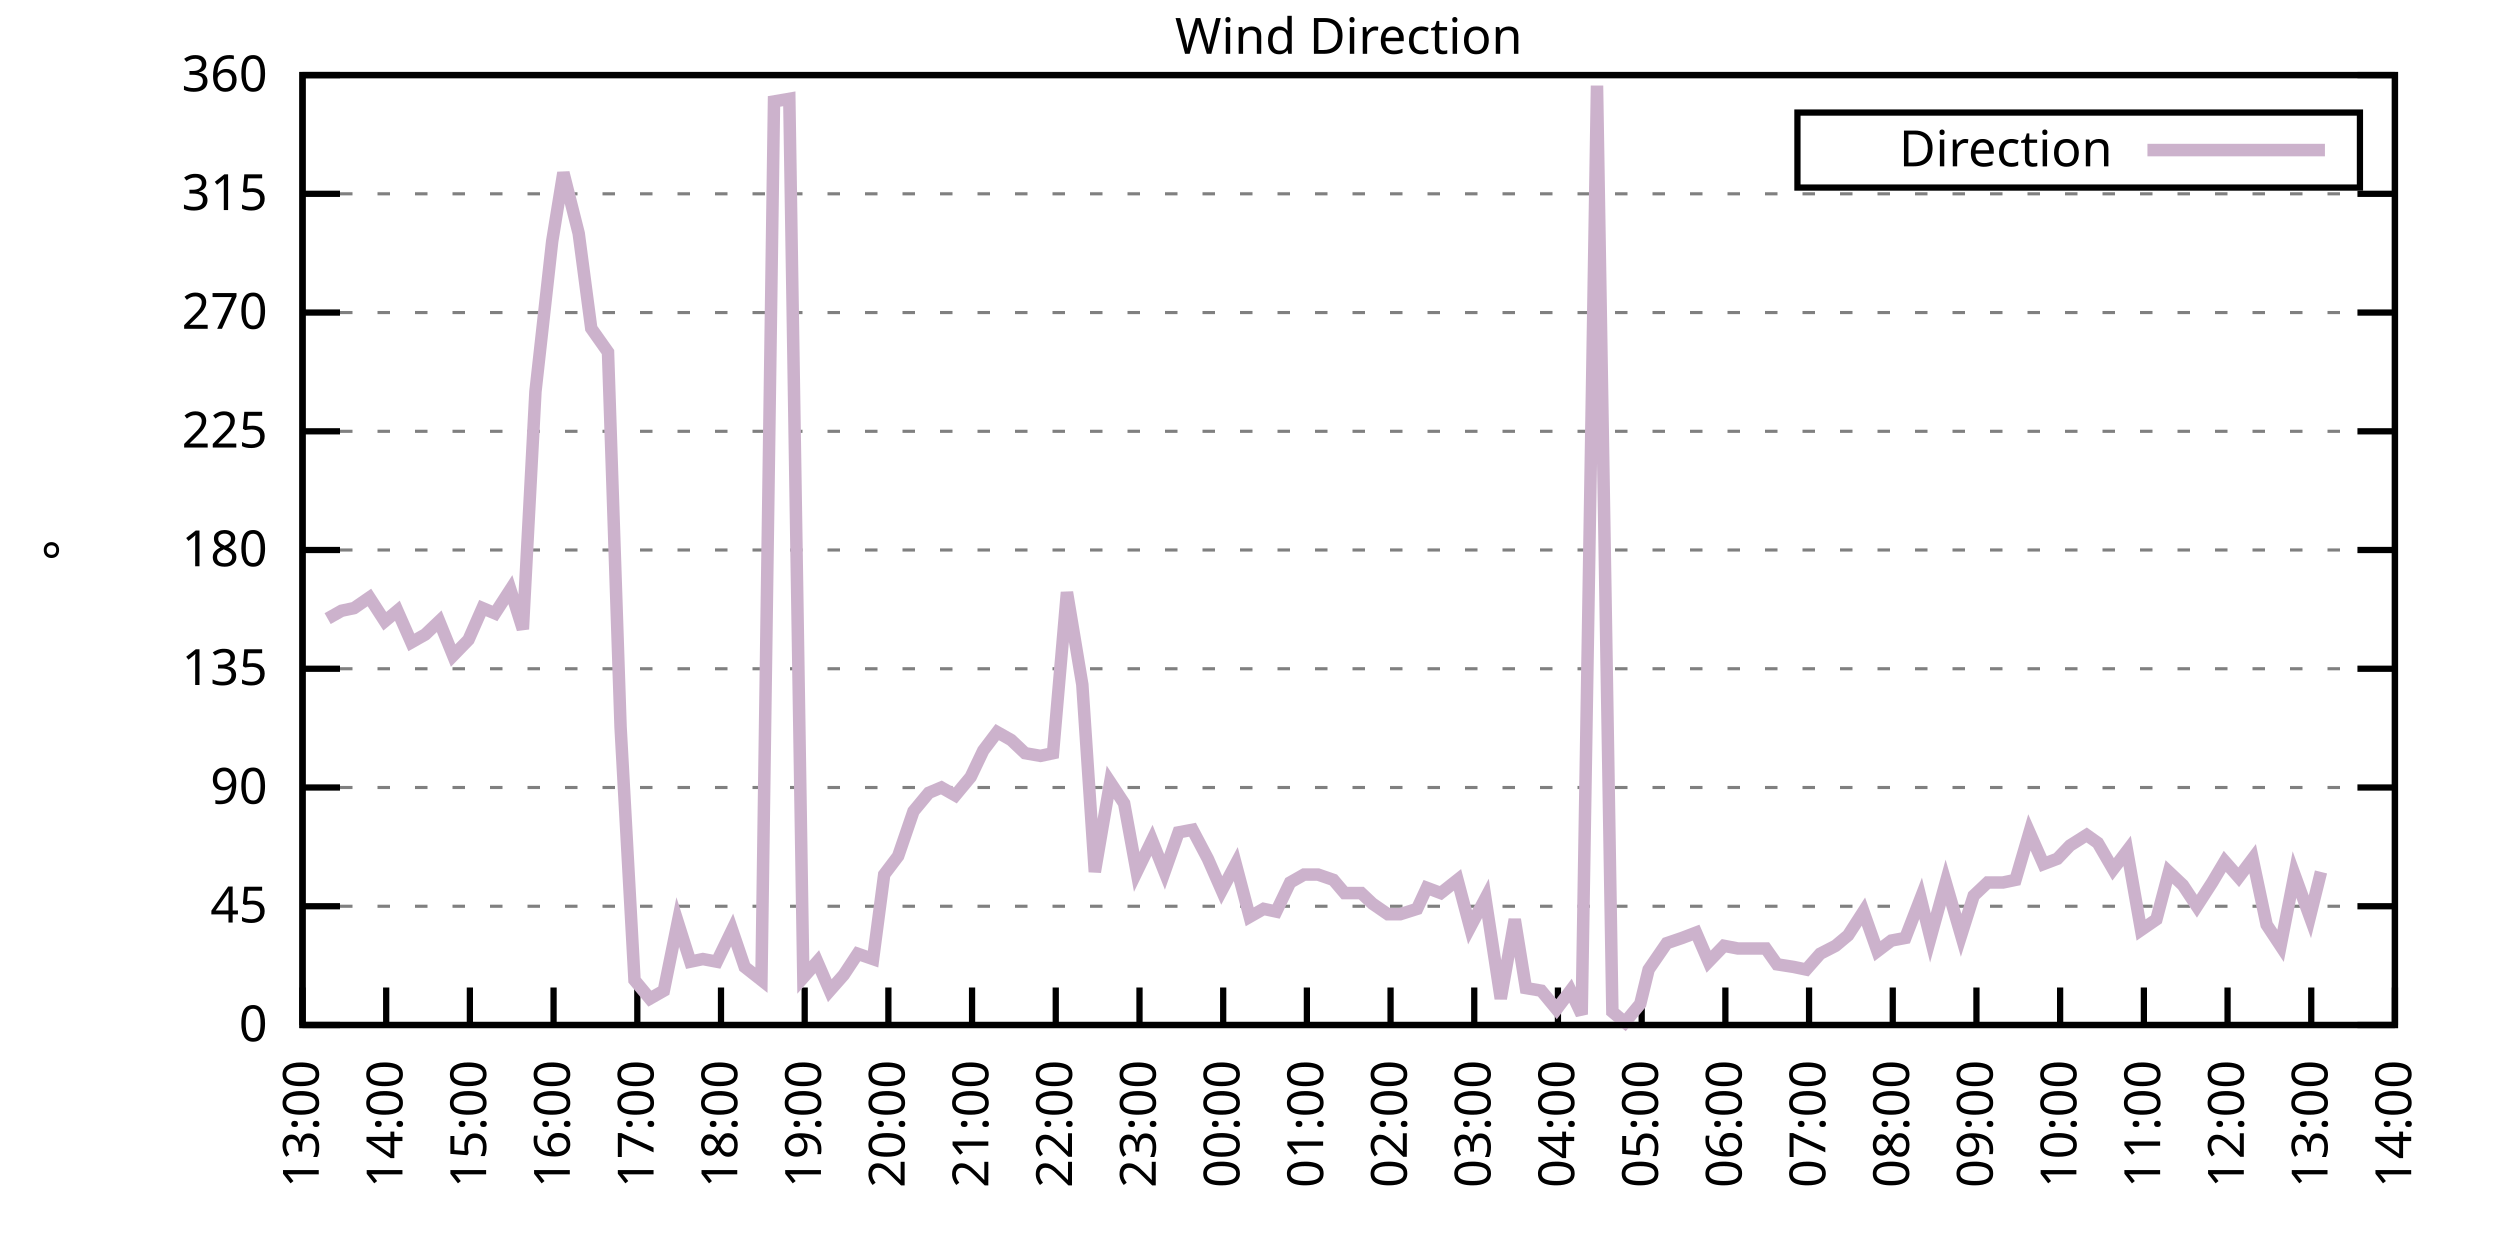
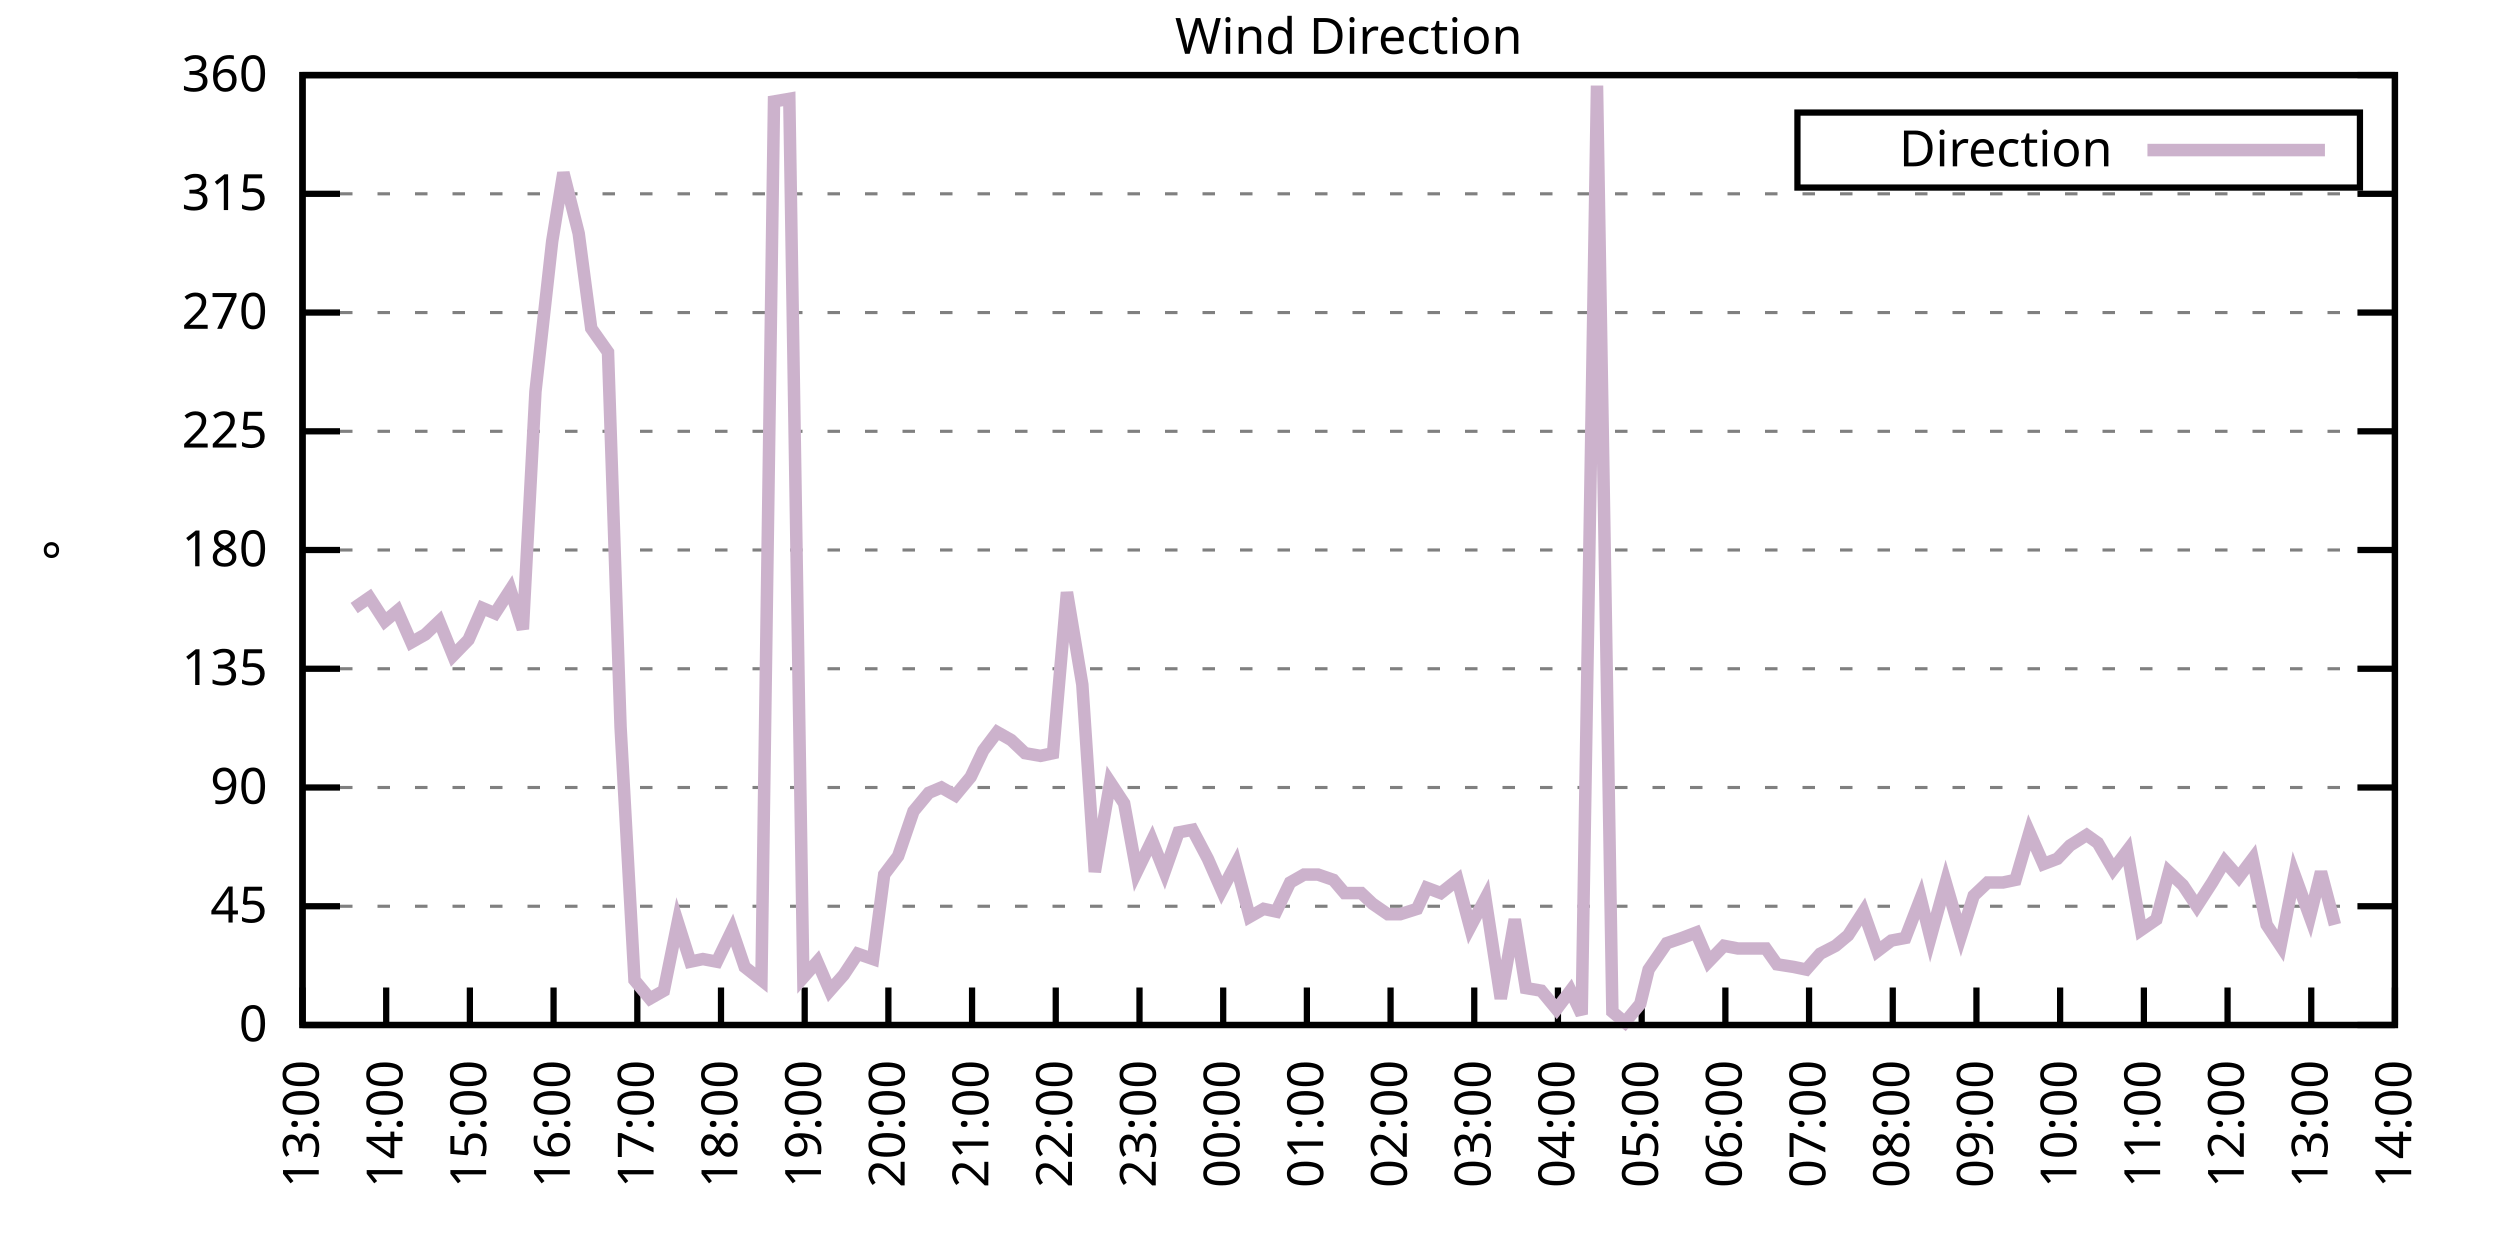
<svg xmlns="http://www.w3.org/2000/svg" xmlns:xlink="http://www.w3.org/1999/xlink" width="400" height="200" viewBox="0 0 400 200">
  <g id="gnuplot_canvas">
    <rect x="0" y="0" width="400" height="200" fill="none" />
    <defs>
      <circle id="gpDot" r="0.5" stroke-width="0.5" stroke="currentColor" />
      <path id="gpPt0" stroke-width="0.333" stroke="currentColor" d="M-1,0 h2 M0,-1 v2" />
      <path id="gpPt1" stroke-width="0.333" stroke="currentColor" d="M-1,-1 L1,1 M1,-1 L-1,1" />
      <path id="gpPt2" stroke-width="0.333" stroke="currentColor" d="M-1,0 L1,0 M0,-1 L0,1 M-1,-1 L1,1 M-1,1 L1,-1" />
      <rect id="gpPt3" stroke-width="0.333" stroke="currentColor" x="-1" y="-1" width="2" height="2" />
      <rect id="gpPt4" stroke-width="0.333" stroke="currentColor" fill="currentColor" x="-1" y="-1" width="2" height="2" />
      <circle id="gpPt5" stroke-width="0.333" stroke="currentColor" cx="0" cy="0" r="1" />
      <use xlink:href="#gpPt5" id="gpPt6" fill="currentColor" stroke="none" />
      <path id="gpPt7" stroke-width="0.333" stroke="currentColor" d="M0,-1.33 L-1.33,0.67 L1.33,0.67 z" />
      <use xlink:href="#gpPt7" id="gpPt8" fill="currentColor" stroke="none" />
      <use xlink:href="#gpPt7" id="gpPt9" stroke="currentColor" transform="rotate(180)" />
      <use xlink:href="#gpPt9" id="gpPt10" fill="currentColor" stroke="none" />
      <use xlink:href="#gpPt3" id="gpPt11" stroke="currentColor" transform="rotate(45)" />
      <use xlink:href="#gpPt11" id="gpPt12" fill="currentColor" stroke="none" />
      <path id="gpPt13" stroke-width="0.333" stroke="currentColor" d="M0,1.330 L1.265,0.411 L0.782,-1.067 L-0.782,-1.076 L-1.265,0.411 z" />
      <use xlink:href="#gpPt13" id="gpPt14" fill="currentColor" stroke="none" />
      <filter id="textbox" filterUnits="objectBoundingBox" x="0" y="0" height="1" width="1">
        <feFlood flood-color="white" flood-opacity="1" result="bgnd" />
        <feComposite in="SourceGraphic" in2="bgnd" operator="atop" />
      </filter>
      <filter id="greybox" filterUnits="objectBoundingBox" x="0" y="0" height="1" width="1">
        <feFlood flood-color="lightgrey" flood-opacity="1" result="grey" />
        <feComposite in="SourceGraphic" in2="grey" operator="atop" />
      </filter>
    </defs>
    <g fill="none" color="white" stroke="currentColor" stroke-width="1.00" stroke-linecap="butt" stroke-linejoin="miter">
</g>
    <g fill="none" color="black" stroke="currentColor" stroke-width="1.00" stroke-linecap="butt" stroke-linejoin="miter">
      <g stroke="none" shape-rendering="crispEdges">
        <polygon fill="rgb(255, 255, 255)" points="48.40,164.00 383.18,164.00 383.18,12.02 48.40,12.02 " />
      </g>
    </g>
    <g fill="none" color="black" stroke="currentColor" stroke-width="1.00" stroke-linecap="butt" stroke-linejoin="miter">
</g>
    <g fill="none" color="black" stroke="black" stroke-width="0.50" stroke-linecap="butt" stroke-linejoin="miter">
</g>
    <g fill="none" color="gray" stroke="currentColor" stroke-width="0.50" stroke-linecap="butt" stroke-linejoin="miter">
      <path stroke="gray" stroke-dasharray="2,4" class="gridline" d="M48.40,164.00 L383.19,164.00  " />
    </g>
    <g fill="none" color="gray" stroke="gray" stroke-width="1.00" stroke-linecap="butt" stroke-linejoin="miter">
</g>
    <g fill="none" color="black" stroke="currentColor" stroke-width="1.00" stroke-linecap="butt" stroke-linejoin="miter">
      <path stroke="black" d="M48.40,164.00 L54.40,164.00 M383.19,164.00 L377.19,164.00  " />
      <g transform="translate(42.80,166.60)" stroke="none" fill="black" font-family="Sans" font-size="8.00" text-anchor="end">
        <text>
          <tspan font-family="Sans"> 0</tspan>
        </text>
      </g>
    </g>
    <g fill="none" color="black" stroke="currentColor" stroke-width="1.00" stroke-linecap="butt" stroke-linejoin="miter">
</g>
    <g fill="none" color="black" stroke="black" stroke-width="0.50" stroke-linecap="butt" stroke-linejoin="miter">
</g>
    <g fill="none" color="gray" stroke="currentColor" stroke-width="0.50" stroke-linecap="butt" stroke-linejoin="miter">
      <path stroke="gray" stroke-dasharray="2,4" class="gridline" d="M48.40,145.00 L383.19,145.00  " />
    </g>
    <g fill="none" color="gray" stroke="gray" stroke-width="1.00" stroke-linecap="butt" stroke-linejoin="miter">
</g>
    <g fill="none" color="black" stroke="currentColor" stroke-width="1.00" stroke-linecap="butt" stroke-linejoin="miter">
      <path stroke="black" d="M48.40,145.00 L54.40,145.00 M383.19,145.00 L377.19,145.00  " />
      <g transform="translate(42.80,147.60)" stroke="none" fill="black" font-family="Sans" font-size="8.00" text-anchor="end">
        <text>
          <tspan font-family="Sans"> 45</tspan>
        </text>
      </g>
    </g>
    <g fill="none" color="black" stroke="currentColor" stroke-width="1.00" stroke-linecap="butt" stroke-linejoin="miter">
</g>
    <g fill="none" color="black" stroke="black" stroke-width="0.50" stroke-linecap="butt" stroke-linejoin="miter">
</g>
    <g fill="none" color="gray" stroke="currentColor" stroke-width="0.50" stroke-linecap="butt" stroke-linejoin="miter">
      <path stroke="gray" stroke-dasharray="2,4" class="gridline" d="M48.40,126.00 L383.19,126.00  " />
    </g>
    <g fill="none" color="gray" stroke="gray" stroke-width="1.00" stroke-linecap="butt" stroke-linejoin="miter">
</g>
    <g fill="none" color="black" stroke="currentColor" stroke-width="1.00" stroke-linecap="butt" stroke-linejoin="miter">
      <path stroke="black" d="M48.40,126.00 L54.40,126.00 M383.19,126.00 L377.19,126.00  " />
      <g transform="translate(42.80,128.60)" stroke="none" fill="black" font-family="Sans" font-size="8.00" text-anchor="end">
        <text>
          <tspan font-family="Sans"> 90</tspan>
        </text>
      </g>
    </g>
    <g fill="none" color="black" stroke="currentColor" stroke-width="1.00" stroke-linecap="butt" stroke-linejoin="miter">
</g>
    <g fill="none" color="black" stroke="black" stroke-width="0.50" stroke-linecap="butt" stroke-linejoin="miter">
</g>
    <g fill="none" color="gray" stroke="currentColor" stroke-width="0.50" stroke-linecap="butt" stroke-linejoin="miter">
      <path stroke="gray" stroke-dasharray="2,4" class="gridline" d="M48.40,107.00 L383.19,107.00  " />
    </g>
    <g fill="none" color="gray" stroke="gray" stroke-width="1.00" stroke-linecap="butt" stroke-linejoin="miter">
</g>
    <g fill="none" color="black" stroke="currentColor" stroke-width="1.00" stroke-linecap="butt" stroke-linejoin="miter">
      <path stroke="black" d="M48.40,107.00 L54.40,107.00 M383.19,107.00 L377.19,107.00  " />
      <g transform="translate(42.80,109.60)" stroke="none" fill="black" font-family="Sans" font-size="8.00" text-anchor="end">
        <text>
          <tspan font-family="Sans"> 135</tspan>
        </text>
      </g>
    </g>
    <g fill="none" color="black" stroke="currentColor" stroke-width="1.00" stroke-linecap="butt" stroke-linejoin="miter">
</g>
    <g fill="none" color="black" stroke="black" stroke-width="0.50" stroke-linecap="butt" stroke-linejoin="miter">
</g>
    <g fill="none" color="gray" stroke="currentColor" stroke-width="0.50" stroke-linecap="butt" stroke-linejoin="miter">
      <path stroke="gray" stroke-dasharray="2,4" class="gridline" d="M48.40,88.00 L383.19,88.00  " />
    </g>
    <g fill="none" color="gray" stroke="gray" stroke-width="1.00" stroke-linecap="butt" stroke-linejoin="miter">
</g>
    <g fill="none" color="black" stroke="currentColor" stroke-width="1.00" stroke-linecap="butt" stroke-linejoin="miter">
      <path stroke="black" d="M48.40,88.00 L54.40,88.00 M383.19,88.00 L377.19,88.00  " />
      <g transform="translate(42.80,90.60)" stroke="none" fill="black" font-family="Sans" font-size="8.00" text-anchor="end">
        <text>
          <tspan font-family="Sans"> 180</tspan>
        </text>
      </g>
    </g>
    <g fill="none" color="black" stroke="currentColor" stroke-width="1.00" stroke-linecap="butt" stroke-linejoin="miter">
</g>
    <g fill="none" color="black" stroke="black" stroke-width="0.50" stroke-linecap="butt" stroke-linejoin="miter">
</g>
    <g fill="none" color="gray" stroke="currentColor" stroke-width="0.50" stroke-linecap="butt" stroke-linejoin="miter">
      <path stroke="gray" stroke-dasharray="2,4" class="gridline" d="M48.40,69.01 L383.19,69.01  " />
    </g>
    <g fill="none" color="gray" stroke="gray" stroke-width="1.00" stroke-linecap="butt" stroke-linejoin="miter">
</g>
    <g fill="none" color="black" stroke="currentColor" stroke-width="1.00" stroke-linecap="butt" stroke-linejoin="miter">
      <path stroke="black" d="M48.40,69.01 L54.40,69.01 M383.19,69.01 L377.19,69.01  " />
      <g transform="translate(42.80,71.61)" stroke="none" fill="black" font-family="Sans" font-size="8.00" text-anchor="end">
        <text>
          <tspan font-family="Sans"> 225</tspan>
        </text>
      </g>
    </g>
    <g fill="none" color="black" stroke="currentColor" stroke-width="1.00" stroke-linecap="butt" stroke-linejoin="miter">
</g>
    <g fill="none" color="black" stroke="black" stroke-width="0.50" stroke-linecap="butt" stroke-linejoin="miter">
</g>
    <g fill="none" color="gray" stroke="currentColor" stroke-width="0.50" stroke-linecap="butt" stroke-linejoin="miter">
      <path stroke="gray" stroke-dasharray="2,4" class="gridline" d="M48.40,50.01 L383.19,50.01  " />
    </g>
    <g fill="none" color="gray" stroke="gray" stroke-width="1.00" stroke-linecap="butt" stroke-linejoin="miter">
</g>
    <g fill="none" color="black" stroke="currentColor" stroke-width="1.00" stroke-linecap="butt" stroke-linejoin="miter">
      <path stroke="black" d="M48.40,50.01 L54.40,50.01 M383.19,50.01 L377.19,50.01  " />
      <g transform="translate(42.80,52.61)" stroke="none" fill="black" font-family="Sans" font-size="8.00" text-anchor="end">
        <text>
          <tspan font-family="Sans"> 270</tspan>
        </text>
      </g>
    </g>
    <g fill="none" color="black" stroke="currentColor" stroke-width="1.00" stroke-linecap="butt" stroke-linejoin="miter">
</g>
    <g fill="none" color="black" stroke="black" stroke-width="0.50" stroke-linecap="butt" stroke-linejoin="miter">
</g>
    <g fill="none" color="gray" stroke="currentColor" stroke-width="0.50" stroke-linecap="butt" stroke-linejoin="miter">
      <path stroke="gray" stroke-dasharray="2,4" class="gridline" d="M48.40,31.01 L383.19,31.01  " />
    </g>
    <g fill="none" color="gray" stroke="gray" stroke-width="1.00" stroke-linecap="butt" stroke-linejoin="miter">
</g>
    <g fill="none" color="black" stroke="currentColor" stroke-width="1.00" stroke-linecap="butt" stroke-linejoin="miter">
      <path stroke="black" d="M48.40,31.01 L54.40,31.01 M383.19,31.01 L377.19,31.01  " />
      <g transform="translate(42.80,33.61)" stroke="none" fill="black" font-family="Sans" font-size="8.00" text-anchor="end">
        <text>
          <tspan font-family="Sans"> 315</tspan>
        </text>
      </g>
    </g>
    <g fill="none" color="black" stroke="currentColor" stroke-width="1.00" stroke-linecap="butt" stroke-linejoin="miter">
</g>
    <g fill="none" color="black" stroke="black" stroke-width="0.50" stroke-linecap="butt" stroke-linejoin="miter">
</g>
    <g fill="none" color="gray" stroke="currentColor" stroke-width="0.50" stroke-linecap="butt" stroke-linejoin="miter">
      <path stroke="gray" stroke-dasharray="2,4" class="gridline" d="M48.40,12.01 L383.19,12.01  " />
    </g>
    <g fill="none" color="gray" stroke="gray" stroke-width="1.00" stroke-linecap="butt" stroke-linejoin="miter">
</g>
    <g fill="none" color="black" stroke="currentColor" stroke-width="1.00" stroke-linecap="butt" stroke-linejoin="miter">
      <path stroke="black" d="M48.40,12.01 L54.40,12.01 M383.19,12.01 L377.19,12.01  " />
      <g transform="translate(42.80,14.61)" stroke="none" fill="black" font-family="Sans" font-size="8.00" text-anchor="end">
        <text>
          <tspan font-family="Sans"> 360</tspan>
        </text>
      </g>
    </g>
    <g fill="none" color="black" stroke="currentColor" stroke-width="1.00" stroke-linecap="butt" stroke-linejoin="miter">
      <path stroke="black" d="M48.40,164.00 L48.40,158.00  " />
      <g transform="translate(51.00,169.60) rotate(270.00)" stroke="none" fill="black" font-family="Sans" font-size="8.00" text-anchor="end">
        <text>
          <tspan font-family="Sans">13:00</tspan>
        </text>
      </g>
    </g>
    <g fill="none" color="black" stroke="currentColor" stroke-width="1.00" stroke-linecap="butt" stroke-linejoin="miter">
      <path stroke="black" d="M61.79,164.00 L61.79,158.00  " />
      <g transform="translate(64.39,169.60) rotate(270.00)" stroke="none" fill="black" font-family="Sans" font-size="8.00" text-anchor="end">
        <text>
          <tspan font-family="Sans">14:00</tspan>
        </text>
      </g>
    </g>
    <g fill="none" color="black" stroke="currentColor" stroke-width="1.00" stroke-linecap="butt" stroke-linejoin="miter">
      <path stroke="black" d="M75.18,164.00 L75.18,158.00  " />
      <g transform="translate(77.78,169.60) rotate(270.00)" stroke="none" fill="black" font-family="Sans" font-size="8.00" text-anchor="end">
        <text>
          <tspan font-family="Sans">15:00</tspan>
        </text>
      </g>
    </g>
    <g fill="none" color="black" stroke="currentColor" stroke-width="1.00" stroke-linecap="butt" stroke-linejoin="miter">
      <path stroke="black" d="M88.57,164.00 L88.57,158.00  " />
      <g transform="translate(91.17,169.60) rotate(270.00)" stroke="none" fill="black" font-family="Sans" font-size="8.00" text-anchor="end">
        <text>
          <tspan font-family="Sans">16:00</tspan>
        </text>
      </g>
    </g>
    <g fill="none" color="black" stroke="currentColor" stroke-width="1.00" stroke-linecap="butt" stroke-linejoin="miter">
      <path stroke="black" d="M101.97,164.00 L101.97,158.00  " />
      <g transform="translate(104.57,169.60) rotate(270.00)" stroke="none" fill="black" font-family="Sans" font-size="8.00" text-anchor="end">
        <text>
          <tspan font-family="Sans">17:00</tspan>
        </text>
      </g>
    </g>
    <g fill="none" color="black" stroke="currentColor" stroke-width="1.00" stroke-linecap="butt" stroke-linejoin="miter">
      <path stroke="black" d="M115.36,164.00 L115.36,158.00  " />
      <g transform="translate(117.96,169.60) rotate(270.00)" stroke="none" fill="black" font-family="Sans" font-size="8.00" text-anchor="end">
        <text>
          <tspan font-family="Sans">18:00</tspan>
        </text>
      </g>
    </g>
    <g fill="none" color="black" stroke="currentColor" stroke-width="1.00" stroke-linecap="butt" stroke-linejoin="miter">
      <path stroke="black" d="M128.75,164.00 L128.75,158.00  " />
      <g transform="translate(131.35,169.60) rotate(270.00)" stroke="none" fill="black" font-family="Sans" font-size="8.00" text-anchor="end">
        <text>
          <tspan font-family="Sans">19:00</tspan>
        </text>
      </g>
    </g>
    <g fill="none" color="black" stroke="currentColor" stroke-width="1.00" stroke-linecap="butt" stroke-linejoin="miter">
      <path stroke="black" d="M142.14,164.00 L142.14,158.00  " />
      <g transform="translate(144.74,169.60) rotate(270.00)" stroke="none" fill="black" font-family="Sans" font-size="8.00" text-anchor="end">
        <text>
          <tspan font-family="Sans">20:00</tspan>
        </text>
      </g>
    </g>
    <g fill="none" color="black" stroke="currentColor" stroke-width="1.00" stroke-linecap="butt" stroke-linejoin="miter">
      <path stroke="black" d="M155.53,164.00 L155.53,158.00  " />
      <g transform="translate(158.13,169.60) rotate(270.00)" stroke="none" fill="black" font-family="Sans" font-size="8.00" text-anchor="end">
        <text>
          <tspan font-family="Sans">21:00</tspan>
        </text>
      </g>
    </g>
    <g fill="none" color="black" stroke="currentColor" stroke-width="1.00" stroke-linecap="butt" stroke-linejoin="miter">
      <path stroke="black" d="M168.92,164.00 L168.92,158.00  " />
      <g transform="translate(171.52,169.60) rotate(270.00)" stroke="none" fill="black" font-family="Sans" font-size="8.00" text-anchor="end">
        <text>
          <tspan font-family="Sans">22:00</tspan>
        </text>
      </g>
    </g>
    <g fill="none" color="black" stroke="currentColor" stroke-width="1.00" stroke-linecap="butt" stroke-linejoin="miter">
      <path stroke="black" d="M182.32,164.00 L182.32,158.00  " />
      <g transform="translate(184.92,169.60) rotate(270.00)" stroke="none" fill="black" font-family="Sans" font-size="8.00" text-anchor="end">
        <text>
          <tspan font-family="Sans">23:00</tspan>
        </text>
      </g>
    </g>
    <g fill="none" color="black" stroke="currentColor" stroke-width="1.00" stroke-linecap="butt" stroke-linejoin="miter">
      <path stroke="black" d="M195.71,164.00 L195.71,158.00  " />
      <g transform="translate(198.31,169.60) rotate(270.00)" stroke="none" fill="black" font-family="Sans" font-size="8.00" text-anchor="end">
        <text>
          <tspan font-family="Sans">00:00</tspan>
        </text>
      </g>
    </g>
    <g fill="none" color="black" stroke="currentColor" stroke-width="1.00" stroke-linecap="butt" stroke-linejoin="miter">
      <path stroke="black" d="M209.10,164.00 L209.10,158.00  " />
      <g transform="translate(211.70,169.60) rotate(270.00)" stroke="none" fill="black" font-family="Sans" font-size="8.00" text-anchor="end">
        <text>
          <tspan font-family="Sans">01:00</tspan>
        </text>
      </g>
    </g>
    <g fill="none" color="black" stroke="currentColor" stroke-width="1.00" stroke-linecap="butt" stroke-linejoin="miter">
      <path stroke="black" d="M222.49,164.00 L222.49,158.00  " />
      <g transform="translate(225.09,169.60) rotate(270.00)" stroke="none" fill="black" font-family="Sans" font-size="8.00" text-anchor="end">
        <text>
          <tspan font-family="Sans">02:00</tspan>
        </text>
      </g>
    </g>
    <g fill="none" color="black" stroke="currentColor" stroke-width="1.00" stroke-linecap="butt" stroke-linejoin="miter">
      <path stroke="black" d="M235.88,164.00 L235.88,158.00  " />
      <g transform="translate(238.48,169.60) rotate(270.00)" stroke="none" fill="black" font-family="Sans" font-size="8.00" text-anchor="end">
        <text>
          <tspan font-family="Sans">03:00</tspan>
        </text>
      </g>
    </g>
    <g fill="none" color="black" stroke="currentColor" stroke-width="1.00" stroke-linecap="butt" stroke-linejoin="miter">
      <path stroke="black" d="M249.27,164.00 L249.27,158.00  " />
      <g transform="translate(251.87,169.60) rotate(270.00)" stroke="none" fill="black" font-family="Sans" font-size="8.00" text-anchor="end">
        <text>
          <tspan font-family="Sans">04:00</tspan>
        </text>
      </g>
    </g>
    <g fill="none" color="black" stroke="currentColor" stroke-width="1.00" stroke-linecap="butt" stroke-linejoin="miter">
      <path stroke="black" d="M262.67,164.00 L262.67,158.00  " />
      <g transform="translate(265.27,169.60) rotate(270.00)" stroke="none" fill="black" font-family="Sans" font-size="8.00" text-anchor="end">
        <text>
          <tspan font-family="Sans">05:00</tspan>
        </text>
      </g>
    </g>
    <g fill="none" color="black" stroke="currentColor" stroke-width="1.00" stroke-linecap="butt" stroke-linejoin="miter">
      <path stroke="black" d="M276.06,164.00 L276.06,158.00  " />
      <g transform="translate(278.66,169.60) rotate(270.00)" stroke="none" fill="black" font-family="Sans" font-size="8.00" text-anchor="end">
        <text>
          <tspan font-family="Sans">06:00</tspan>
        </text>
      </g>
    </g>
    <g fill="none" color="black" stroke="currentColor" stroke-width="1.00" stroke-linecap="butt" stroke-linejoin="miter">
      <path stroke="black" d="M289.45,164.00 L289.45,158.00  " />
      <g transform="translate(292.05,169.60) rotate(270.00)" stroke="none" fill="black" font-family="Sans" font-size="8.00" text-anchor="end">
        <text>
          <tspan font-family="Sans">07:00</tspan>
        </text>
      </g>
    </g>
    <g fill="none" color="black" stroke="currentColor" stroke-width="1.00" stroke-linecap="butt" stroke-linejoin="miter">
      <path stroke="black" d="M302.84,164.00 L302.84,158.00  " />
      <g transform="translate(305.44,169.60) rotate(270.00)" stroke="none" fill="black" font-family="Sans" font-size="8.00" text-anchor="end">
        <text>
          <tspan font-family="Sans">08:00</tspan>
        </text>
      </g>
    </g>
    <g fill="none" color="black" stroke="currentColor" stroke-width="1.00" stroke-linecap="butt" stroke-linejoin="miter">
      <path stroke="black" d="M316.23,164.00 L316.23,158.00  " />
      <g transform="translate(318.83,169.60) rotate(270.00)" stroke="none" fill="black" font-family="Sans" font-size="8.00" text-anchor="end">
        <text>
          <tspan font-family="Sans">09:00</tspan>
        </text>
      </g>
    </g>
    <g fill="none" color="black" stroke="currentColor" stroke-width="1.00" stroke-linecap="butt" stroke-linejoin="miter">
      <path stroke="black" d="M329.62,164.00 L329.62,158.00  " />
      <g transform="translate(332.22,169.60) rotate(270.00)" stroke="none" fill="black" font-family="Sans" font-size="8.00" text-anchor="end">
        <text>
          <tspan font-family="Sans">10:00</tspan>
        </text>
      </g>
    </g>
    <g fill="none" color="black" stroke="currentColor" stroke-width="1.00" stroke-linecap="butt" stroke-linejoin="miter">
      <path stroke="black" d="M343.02,164.00 L343.02,158.00  " />
      <g transform="translate(345.62,169.60) rotate(270.00)" stroke="none" fill="black" font-family="Sans" font-size="8.00" text-anchor="end">
        <text>
          <tspan font-family="Sans">11:00</tspan>
        </text>
      </g>
    </g>
    <g fill="none" color="black" stroke="currentColor" stroke-width="1.00" stroke-linecap="butt" stroke-linejoin="miter">
      <path stroke="black" d="M356.41,164.00 L356.41,158.00  " />
      <g transform="translate(359.01,169.60) rotate(270.00)" stroke="none" fill="black" font-family="Sans" font-size="8.00" text-anchor="end">
        <text>
          <tspan font-family="Sans">12:00</tspan>
        </text>
      </g>
    </g>
    <g fill="none" color="black" stroke="currentColor" stroke-width="1.00" stroke-linecap="butt" stroke-linejoin="miter">
      <path stroke="black" d="M369.80,164.00 L369.80,158.00  " />
      <g transform="translate(372.40,169.60) rotate(270.00)" stroke="none" fill="black" font-family="Sans" font-size="8.00" text-anchor="end">
        <text>
          <tspan font-family="Sans">13:00</tspan>
        </text>
      </g>
    </g>
    <g fill="none" color="black" stroke="currentColor" stroke-width="1.00" stroke-linecap="butt" stroke-linejoin="miter">
      <path stroke="black" d="M383.19,164.00 L383.19,158.00  " />
      <g transform="translate(385.79,169.60) rotate(270.00)" stroke="none" fill="black" font-family="Sans" font-size="8.00" text-anchor="end">
        <text>
          <tspan font-family="Sans">14:00</tspan>
        </text>
      </g>
    </g>
    <g fill="none" color="black" stroke="currentColor" stroke-width="1.00" stroke-linecap="butt" stroke-linejoin="miter">
</g>
    <g fill="none" color="black" stroke="currentColor" stroke-width="1.00" stroke-linecap="butt" stroke-linejoin="miter">
      <path stroke="black" d="M48.40,12.01 L48.40,164.00 L383.19,164.00 L383.19,12.01 L48.40,12.01 Z  " />
    </g>
    <g fill="none" color="black" stroke="currentColor" stroke-width="1.00" stroke-linecap="butt" stroke-linejoin="miter">
</g>
    <g fill="none" color="black" stroke="currentColor" stroke-width="1.00" stroke-linecap="butt" stroke-linejoin="miter">
      <path stroke="black" d="M287.59,30.01 L287.59,18.01 L377.59,18.01 L377.59,30.01 L287.59,30.01 Z  " />
    </g>
    <g id="Wind_direction_plot_1">
      <g fill="none" color="white" stroke="black" stroke-width="2.00" stroke-linecap="butt" stroke-linejoin="miter">
</g>
      <g fill="none" color="black" stroke="currentColor" stroke-width="2.00" stroke-linecap="butt" stroke-linejoin="miter">
        <g transform="translate(337.99,26.61)" stroke="none" fill="black" font-family="Sans" font-size="8.00" text-anchor="end">
          <text>
            <tspan font-family="Sans">Direction</tspan>
          </text>
        </g>
      </g>
      <g fill="none" color="black" stroke="currentColor" stroke-width="2.00" stroke-linecap="butt" stroke-linejoin="miter">
-         <path stroke="rgb(204, 178, 204)" d="M343.59,24.01 L371.99,24.01 M52.42,98.98 L54.65,97.72 L56.66,97.29 L59.11,95.60 L61.57,99.40 L63.58,97.72   L65.81,102.78 L68.04,101.52 L70.27,99.40 L72.50,104.89 L74.96,102.36 L77.19,97.29 L79.20,98.14 L81.66,94.34   L83.66,100.67 L85.67,62.67 L88.35,38.61 L90.14,27.63 L92.59,37.34 L94.60,52.54 L97.28,56.34 L99.29,116.29   L101.52,156.82 L103.98,159.78 L106.21,158.51 L108.44,147.53 L110.45,153.87 L112.46,153.45 L114.69,153.87 L117.14,148.80   L119.15,154.71 L121.83,156.82 L123.84,16.23 L126.29,15.81 L128.53,156.40 L130.76,153.87 L132.77,158.51 L135.00,155.98   L137.23,152.60 L139.69,153.45 L141.47,139.93 L143.70,136.98 L146.16,129.80 L148.61,126.85 L150.62,126.00 L152.85,127.27   L155.31,124.31 L157.32,120.09 L159.55,117.14 L161.78,118.40 L164.01,120.51 L166.47,120.94 L168.48,120.51 L170.71,94.76   L173.17,109.54 L175.17,139.51 L177.63,125.16 L179.86,128.54 L181.87,139.51 L184.32,134.45 L186.33,139.51 L188.57,133.18   L190.80,132.76 L193.25,137.40 L195.48,142.47 L197.72,138.25 L199.95,146.69 L202.18,145.42 L204.19,145.85 L206.42,141.20   L208.65,139.93 L210.88,139.93 L213.34,140.78 L215.13,142.89 L217.80,142.89 L219.59,144.58 L222.04,146.27 L224.05,146.27   L226.73,145.42 L228.29,142.05 L230.53,142.89 L233.20,140.78 L235.21,148.38 L237.67,143.73 L240.12,159.78 L242.36,147.11   L244.14,158.09 L246.60,158.51 L249.05,161.47 L251.28,158.51 L253.07,162.31 L255.52,13.70 L257.98,161.89 L259.99,163.58   L262.44,160.62 L263.78,155.13 L266.68,150.91 L269.14,150.07 L271.37,149.22 L273.38,153.87 L275.83,151.33 L278.07,151.76   L280.30,151.76 L282.53,151.76 L284.32,154.29 L286.99,154.71 L289.00,155.13 L291.23,152.60 L293.69,151.33 L295.70,149.65   L298.15,145.85 L300.39,152.18 L302.62,150.49 L304.85,150.07 L307.30,143.73 L308.87,150.07 L311.32,141.20 L313.78,149.65   L315.79,143.31 L318.02,141.20 L320.47,141.20 L322.48,140.78 L324.71,133.18 L326.95,138.25 L329.18,137.40 L331.19,135.29   L333.86,133.60 L335.65,134.87 L338.10,139.09 L340.34,136.14 L342.57,148.80 L345.02,147.11 L347.03,139.51 L349.26,141.62   L351.50,145.00 L353.95,141.20 L355.96,137.82 L358.19,140.36 L360.42,137.40 L362.66,147.96 L364.89,151.33 L367.12,139.93   L369.58,146.69 L371.36,139.51  " />
+         <path stroke="rgb(204, 178, 204)" d="M343.59,24.01 L371.99,24.01 M56.66,97.29 L59.11,95.60 L61.57,99.40 L63.58,97.72 L65.81,102.78 L68.04,101.52   L70.27,99.40 L72.50,104.89 L74.96,102.36 L77.19,97.29 L79.20,98.14 L81.66,94.34 L83.66,100.67 L85.67,62.67   L88.35,38.61 L90.14,27.63 L92.59,37.34 L94.60,52.54 L97.28,56.34 L99.29,116.29 L101.52,156.82 L103.98,159.78   L106.21,158.51 L108.44,147.53 L110.45,153.87 L112.46,153.45 L114.69,153.87 L117.14,148.80 L119.15,154.71 L121.83,156.82   L123.84,16.23 L126.29,15.81 L128.53,156.40 L130.76,153.87 L132.77,158.51 L135.00,155.98 L137.23,152.60 L139.69,153.45   L141.47,139.93 L143.70,136.98 L146.16,129.80 L148.61,126.85 L150.62,126.00 L152.85,127.27 L155.31,124.31 L157.32,120.09   L159.55,117.14 L161.78,118.40 L164.01,120.51 L166.47,120.94 L168.48,120.51 L170.71,94.76 L173.17,109.54 L175.17,139.51   L177.63,125.16 L179.86,128.54 L181.87,139.51 L184.32,134.45 L186.33,139.51 L188.57,133.18 L190.80,132.76 L193.25,137.40   L195.48,142.47 L197.72,138.25 L199.95,146.69 L202.18,145.42 L204.19,145.85 L206.42,141.20 L208.65,139.93 L210.88,139.93   L213.34,140.78 L215.13,142.89 L217.80,142.89 L219.59,144.58 L222.04,146.27 L224.05,146.27 L226.73,145.42 L228.29,142.05   L230.53,142.89 L233.20,140.78 L235.21,148.38 L237.67,143.73 L240.12,159.78 L242.36,147.11 L244.14,158.09 L246.60,158.51   L249.05,161.47 L251.28,158.51 L253.07,162.31 L255.52,13.70 L257.98,161.89 L259.99,163.58 L262.44,160.62 L263.78,155.13   L266.68,150.91 L269.14,150.07 L271.37,149.22 L273.38,153.87 L275.83,151.33 L278.07,151.76 L280.30,151.76 L282.53,151.76   L284.32,154.29 L286.99,154.71 L289.00,155.13 L291.23,152.60 L293.69,151.33 L295.70,149.65 L298.15,145.85 L300.39,152.18   L302.62,150.49 L304.85,150.07 L307.30,143.73 L308.87,150.07 L311.32,141.20 L313.78,149.65 L315.79,143.31 L318.02,141.20   L320.47,141.20 L322.48,140.78 L324.71,133.18 L326.95,138.25 L329.18,137.40 L331.19,135.29 L333.86,133.60 L335.65,134.87   L338.10,139.09 L340.34,136.14 L342.57,148.80 L345.02,147.11 L347.03,139.51 L349.26,141.62 L351.50,145.00 L353.95,141.20   L355.96,137.82 L358.19,140.36 L360.42,137.40 L362.66,147.96 L364.89,151.33 L367.12,139.93 L369.58,146.69 L371.36,139.51   L373.59,147.96  " />
      </g>
    </g>
    <g fill="none" color="black" stroke="currentColor" stroke-width="2.00" stroke-linecap="butt" stroke-linejoin="miter">
</g>
    <g fill="none" color="black" stroke="black" stroke-width="1.00" stroke-linecap="butt" stroke-linejoin="miter">
</g>
    <g fill="none" color="black" stroke="currentColor" stroke-width="1.00" stroke-linecap="butt" stroke-linejoin="miter">
      <path stroke="black" d="M48.40,12.01 L48.40,164.00 L383.19,164.00 L383.19,12.01 L48.40,12.01 Z  " />
      <g transform="translate(12.80,88.01) rotate(270.00)" stroke="none" fill="black" font-family="Sans" font-size="8.00" text-anchor="middle">
        <text>
          <tspan font-family="Sans">°</tspan>
        </text>
      </g>
    </g>
    <g fill="none" color="black" stroke="currentColor" stroke-width="1.00" stroke-linecap="butt" stroke-linejoin="miter">
</g>
    <g fill="none" color="black" stroke="currentColor" stroke-width="1.00" stroke-linecap="butt" stroke-linejoin="miter">
      <g transform="translate(215.79,8.61)" stroke="none" fill="black" font-family="Sans" font-size="8.00" text-anchor="middle">
        <text>
          <tspan font-family="Sans">Wind Direction</tspan>
        </text>
      </g>
    </g>
    <g fill="none" color="black" stroke="currentColor" stroke-width="1.00" stroke-linecap="butt" stroke-linejoin="miter">
</g>
  </g>
</svg>
